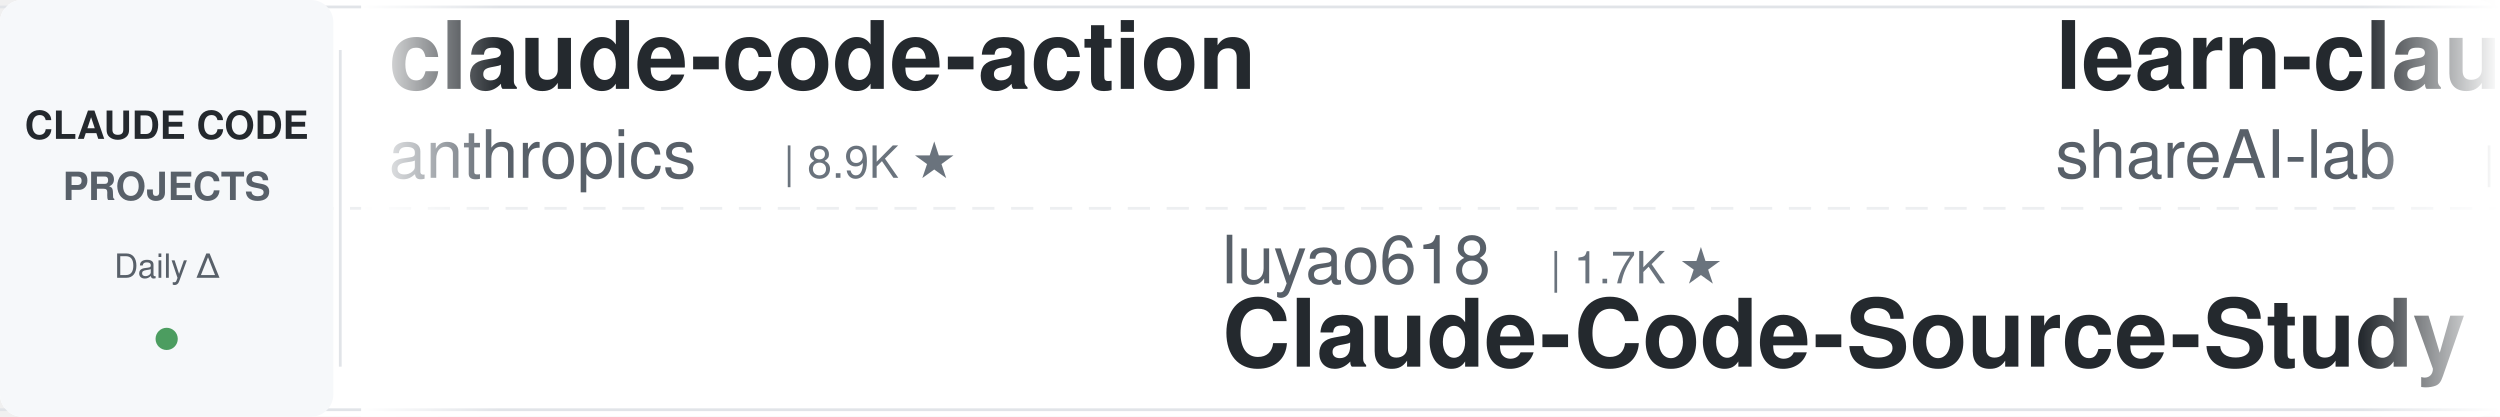
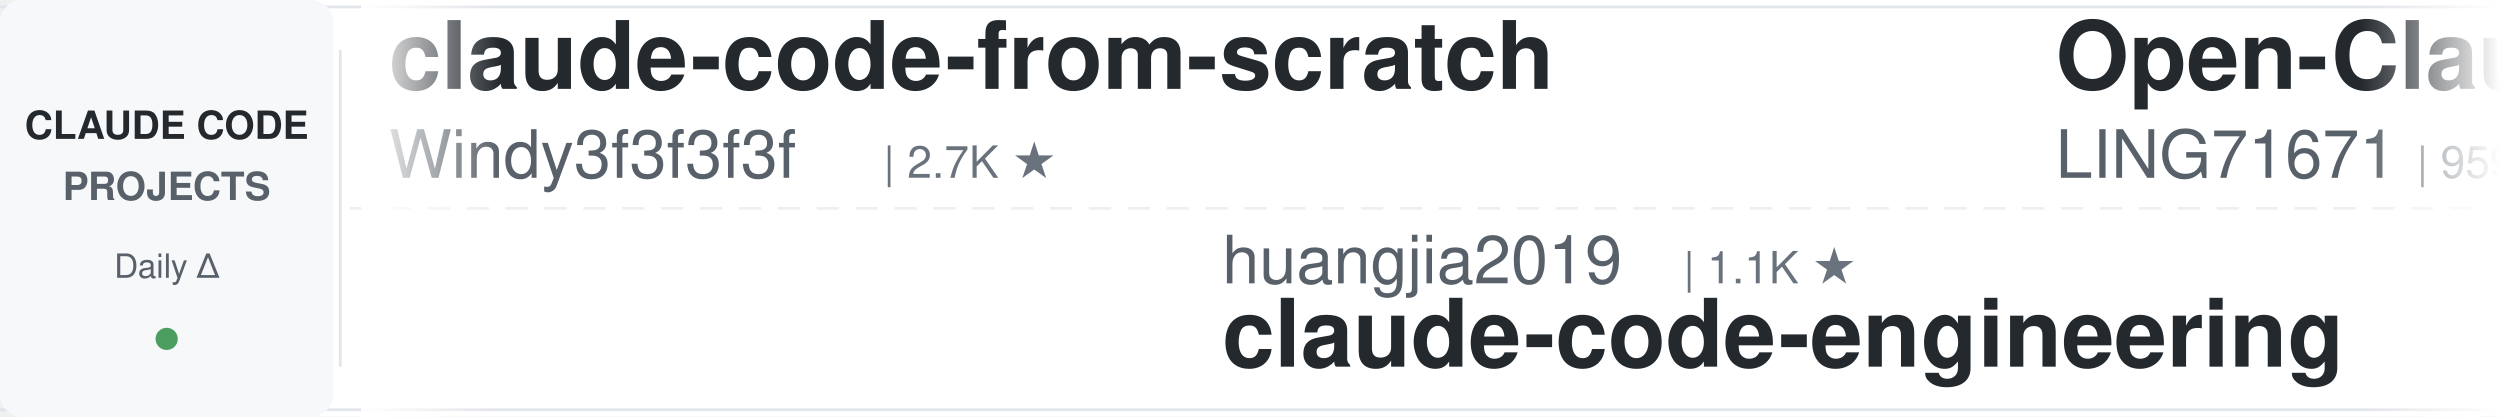
<svg xmlns="http://www.w3.org/2000/svg" width="900" height="150">
  <defs>
    <linearGradient id="leftFade" x1="0%" y1="0%" x2="100%" y2="0%">
      <stop offset="0%" style="stop-color:#ffffff;stop-opacity:1" />
      <stop offset="100%" style="stop-color:#ffffff;stop-opacity:0" />
    </linearGradient>
    <linearGradient id="rightFade" x1="0%" y1="0%" x2="100%" y2="0%">
      <stop offset="0%" style="stop-color:#ffffff;stop-opacity:0" />
      <stop offset="100%" style="stop-color:#ffffff;stop-opacity:1" />
    </linearGradient>
  </defs>
  <rect width="900" height="150" fill="#ffffff" rx="8" />
  <rect x="0" y="2" width="900" height="1" fill="#e1e4e8" />
  <rect x="0" y="147" width="900" height="1" fill="#e1e4e8" />
  <line x1="0" y1="75" x2="900" y2="75" stroke="#e1e4e8" stroke-width="1" stroke-dasharray="8 6" opacity="0.6" />
  <rect x="0" y="0" width="120" height="150" fill="#f6f8fa" rx="8" />
  <text x="60" y="50" font-family="-apple-system, BlinkMacSystemFont, 'Segoe UI', Helvetica, Arial, sans-serif" font-size="14" font-weight="600" fill="#24292e" text-anchor="middle">CLAUDE CODE</text>
  <text x="60" y="72" font-family="-apple-system, BlinkMacSystemFont, 'Segoe UI', Helvetica, Arial, sans-serif" font-size="14" font-weight="600" fill="#586069" text-anchor="middle">PROJECTS</text>
  <text x="60" y="100" font-family="-apple-system, BlinkMacSystemFont, 'Segoe UI', Helvetica, Arial, sans-serif" font-size="12" font-weight="500" fill="#586069" text-anchor="middle">Daily Δ</text>
  <circle cx="60" cy="122" r="4" fill="#22863a" opacity="0.8" />
  <rect x="122" y="18" width="1" height="114" fill="#e1e4e8" />
  <clipPath id="tickerClip">
    <rect x="130" y="0" width="770" height="150" />
  </clipPath>
  <g clip-path="url(#tickerClip)">
    <g id="tickerItems">
      <animateTransform attributeName="transform" attributeType="XML" type="translate" from="0 0" to="-3000 0" dur="54s" repeatCount="indefinite" />
      <g transform="translate(0, 0)">
-         <text x="140" y="32" font-family="-apple-system, BlinkMacSystemFont, 'Segoe UI', Helvetica, Arial, sans-serif" font-size="34" font-weight="600" fill="#24292e">claude-code-action</text>
-         <text x="140" y="64" font-family="-apple-system, BlinkMacSystemFont, 'Segoe UI', Helvetica, Arial, sans-serif" font-size="24" font-weight="400" fill="#586069">anthropics</text>
-         <text x="282" y="64" font-family="-apple-system, BlinkMacSystemFont, 'Segoe UI', Helvetica, Arial, sans-serif" font-size="16" font-weight="500" fill="#6a737d">| 8.9K ★</text>
+         <text x="140" y="32" font-family="-apple-system, BlinkMacSystemFont, 'Segoe UI', Helvetica, Arial, sans-serif" font-size="34" font-weight="600" fill="#24292e">claude-code-from-scratch</text>
+         <text x="140" y="64" font-family="-apple-system, BlinkMacSystemFont, 'Segoe UI', Helvetica, Arial, sans-serif" font-size="24" font-weight="400" fill="#586069">Windy3f3f3f3f</text>
+         <text x="318" y="64" font-family="-apple-system, BlinkMacSystemFont, 'Segoe UI', Helvetica, Arial, sans-serif" font-size="16" font-weight="500" fill="#6a737d">| 2.7K ★</text>
      </g>
      <g transform="translate(300, 0)">
-         <text x="140" y="102" font-family="-apple-system, BlinkMacSystemFont, 'Segoe UI', Helvetica, Arial, sans-serif" font-size="24" font-weight="400" fill="#586069">luyao618</text>
-         <text x="258" y="102" font-family="-apple-system, BlinkMacSystemFont, 'Segoe UI', Helvetica, Arial, sans-serif" font-size="16" font-weight="500" fill="#6a737d">| 1.7K ★</text>
-         <text x="140" y="132" font-family="-apple-system, BlinkMacSystemFont, 'Segoe UI', Helvetica, Arial, sans-serif" font-size="34" font-weight="600" fill="#24292e">Claude-Code-Source-Study</text>
+         <text x="140" y="102" font-family="-apple-system, BlinkMacSystemFont, 'Segoe UI', Helvetica, Arial, sans-serif" font-size="24" font-weight="400" fill="#586069">huangjia2019</text>
+         <text x="306" y="102" font-family="-apple-system, BlinkMacSystemFont, 'Segoe UI', Helvetica, Arial, sans-serif" font-size="16" font-weight="500" fill="#6a737d">| 1.1K ★</text>
+         <text x="140" y="132" font-family="-apple-system, BlinkMacSystemFont, 'Segoe UI', Helvetica, Arial, sans-serif" font-size="34" font-weight="600" fill="#24292e">claude-code-engineering</text>
      </g>
      <g transform="translate(600, 0)">
-         <text x="140" y="32" font-family="-apple-system, BlinkMacSystemFont, 'Segoe UI', Helvetica, Arial, sans-serif" font-size="34" font-weight="600" fill="#24292e">learn-claude-code</text>
-         <text x="140" y="64" font-family="-apple-system, BlinkMacSystemFont, 'Segoe UI', Helvetica, Arial, sans-serif" font-size="24" font-weight="400" fill="#586069">shareAI-lab</text>
-         <text x="294" y="64" font-family="-apple-system, BlinkMacSystemFont, 'Segoe UI', Helvetica, Arial, sans-serif" font-size="16" font-weight="500" fill="#6a737d">| 77.5K ★</text>
+         <text x="140" y="32" font-family="-apple-system, BlinkMacSystemFont, 'Segoe UI', Helvetica, Arial, sans-serif" font-size="34" font-weight="600" fill="#24292e">Open-ClaudeCode</text>
+         <text x="140" y="64" font-family="-apple-system, BlinkMacSystemFont, 'Segoe UI', Helvetica, Arial, sans-serif" font-size="24" font-weight="400" fill="#586069">LING71671</text>
+         <text x="270" y="64" font-family="-apple-system, BlinkMacSystemFont, 'Segoe UI', Helvetica, Arial, sans-serif" font-size="16" font-weight="500" fill="#6a737d">| 959 ★</text>
      </g>
      <g transform="translate(900, 0)">
-         <text x="140" y="102" font-family="-apple-system, BlinkMacSystemFont, 'Segoe UI', Helvetica, Arial, sans-serif" font-size="24" font-weight="400" fill="#586069">darcyegb</text>
-         <text x="258" y="102" font-family="-apple-system, BlinkMacSystemFont, 'Segoe UI', Helvetica, Arial, sans-serif" font-size="16" font-weight="500" fill="#6a737d">| 768 ★</text>
-         <text x="140" y="132" font-family="-apple-system, BlinkMacSystemFont, 'Segoe UI', Helvetica, Arial, sans-serif" font-size="34" font-weight="600" fill="#24292e">ClaudeCodeAgents</text>
+         <text x="140" y="102" font-family="-apple-system, BlinkMacSystemFont, 'Segoe UI', Helvetica, Arial, sans-serif" font-size="24" font-weight="400" fill="#586069">JrCx7scC</text>
+         <text x="258" y="102" font-family="-apple-system, BlinkMacSystemFont, 'Segoe UI', Helvetica, Arial, sans-serif" font-size="16" font-weight="500" fill="#6a737d">| 376 ★</text>
+         <text x="140" y="132" font-family="-apple-system, BlinkMacSystemFont, 'Segoe UI', Helvetica, Arial, sans-serif" font-size="34" font-weight="600" fill="#24292e">claude-code-source</text>
      </g>
      <g transform="translate(1200, 0)">
-         <text x="140" y="32" font-family="-apple-system, BlinkMacSystemFont, 'Segoe UI', Helvetica, Arial, sans-serif" font-size="34" font-weight="600" fill="#24292e">pi-vs-claude-code</text>
+         <text x="140" y="32" font-family="-apple-system, BlinkMacSystemFont, 'Segoe UI', Helvetica, Arial, sans-serif" font-size="34" font-weight="600" fill="#24292e">claude-code-hooks-master...</text>
        <text x="140" y="64" font-family="-apple-system, BlinkMacSystemFont, 'Segoe UI', Helvetica, Arial, sans-serif" font-size="24" font-weight="400" fill="#586069">disler</text>
-         <text x="234" y="64" font-family="-apple-system, BlinkMacSystemFont, 'Segoe UI', Helvetica, Arial, sans-serif" font-size="16" font-weight="500" fill="#6a737d">| 1.7K ★</text>
+         <text x="234" y="64" font-family="-apple-system, BlinkMacSystemFont, 'Segoe UI', Helvetica, Arial, sans-serif" font-size="16" font-weight="500" fill="#6a737d">| 3.9K ★</text>
      </g>
      <g transform="translate(1500, 0)">
-         <text x="140" y="102" font-family="-apple-system, BlinkMacSystemFont, 'Segoe UI', Helvetica, Arial, sans-serif" font-size="24" font-weight="400" fill="#586069">AprilNEA</text>
-         <text x="258" y="102" font-family="-apple-system, BlinkMacSystemFont, 'Segoe UI', Helvetica, Arial, sans-serif" font-size="16" font-weight="500" fill="#6a737d">| 391 ★</text>
-         <text x="140" y="132" font-family="-apple-system, BlinkMacSystemFont, 'Segoe UI', Helvetica, Arial, sans-serif" font-size="34" font-weight="600" fill="#24292e">claude-code-source</text>
+         <text x="140" y="102" font-family="-apple-system, BlinkMacSystemFont, 'Segoe UI', Helvetica, Arial, sans-serif" font-size="24" font-weight="400" fill="#586069">daymade</text>
+         <text x="246" y="102" font-family="-apple-system, BlinkMacSystemFont, 'Segoe UI', Helvetica, Arial, sans-serif" font-size="16" font-weight="500" fill="#6a737d">| 1.4K ★</text>
+         <text x="140" y="132" font-family="-apple-system, BlinkMacSystemFont, 'Segoe UI', Helvetica, Arial, sans-serif" font-size="34" font-weight="600" fill="#24292e">claude-code-skills</text>
      </g>
      <g transform="translate(1800, 0)">
-         <text x="140" y="32" font-family="-apple-system, BlinkMacSystemFont, 'Segoe UI', Helvetica, Arial, sans-serif" font-size="34" font-weight="600" fill="#24292e">claude-code-router</text>
-         <text x="140" y="64" font-family="-apple-system, BlinkMacSystemFont, 'Segoe UI', Helvetica, Arial, sans-serif" font-size="24" font-weight="400" fill="#586069">musistudio</text>
-         <text x="282" y="64" font-family="-apple-system, BlinkMacSystemFont, 'Segoe UI', Helvetica, Arial, sans-serif" font-size="16" font-weight="500" fill="#6a737d">| 37.4K ★</text>
+         <text x="140" y="32" font-family="-apple-system, BlinkMacSystemFont, 'Segoe UI', Helvetica, Arial, sans-serif" font-size="34" font-weight="600" fill="#24292e">claude-code-workflows</text>
+         <text x="140" y="64" font-family="-apple-system, BlinkMacSystemFont, 'Segoe UI', Helvetica, Arial, sans-serif" font-size="24" font-weight="400" fill="#586069">OneRedOak</text>
+         <text x="270" y="64" font-family="-apple-system, BlinkMacSystemFont, 'Segoe UI', Helvetica, Arial, sans-serif" font-size="16" font-weight="500" fill="#6a737d">| 3.9K ★</text>
      </g>
      <g transform="translate(2100, 0)">
-         <text x="140" y="102" font-family="-apple-system, BlinkMacSystemFont, 'Segoe UI', Helvetica, Arial, sans-serif" font-size="24" font-weight="400" fill="#586069">Cranot</text>
-         <text x="234" y="102" font-family="-apple-system, BlinkMacSystemFont, 'Segoe UI', Helvetica, Arial, sans-serif" font-size="16" font-weight="500" fill="#6a737d">| 2.9K ★</text>
-         <text x="140" y="132" font-family="-apple-system, BlinkMacSystemFont, 'Segoe UI', Helvetica, Arial, sans-serif" font-size="34" font-weight="600" fill="#24292e">claude-code-guide</text>
+         <text x="140" y="102" font-family="-apple-system, BlinkMacSystemFont, 'Segoe UI', Helvetica, Arial, sans-serif" font-size="24" font-weight="400" fill="#586069">nicedreamzapp</text>
+         <text x="318" y="102" font-family="-apple-system, BlinkMacSystemFont, 'Segoe UI', Helvetica, Arial, sans-serif" font-size="16" font-weight="500" fill="#6a737d">| 3.3K ★</text>
+         <text x="140" y="132" font-family="-apple-system, BlinkMacSystemFont, 'Segoe UI', Helvetica, Arial, sans-serif" font-size="34" font-weight="600" fill="#24292e">claude-code-local</text>
      </g>
      <g transform="translate(2400, 0)">
-         <text x="140" y="32" font-family="-apple-system, BlinkMacSystemFont, 'Segoe UI', Helvetica, Arial, sans-serif" font-size="34" font-weight="600" fill="#24292e">sc-claude-code-files</text>
-         <text x="140" y="64" font-family="-apple-system, BlinkMacSystemFont, 'Segoe UI', Helvetica, Arial, sans-serif" font-size="24" font-weight="400" fill="#586069">https-deeplearning-ai</text>
-         <text x="414" y="64" font-family="-apple-system, BlinkMacSystemFont, 'Segoe UI', Helvetica, Arial, sans-serif" font-size="16" font-weight="500" fill="#6a737d">| 553 ★</text>
+         <text x="140" y="32" font-family="-apple-system, BlinkMacSystemFont, 'Segoe UI', Helvetica, Arial, sans-serif" font-size="34" font-weight="600" fill="#24292e">claude-code-ultimate-gui...</text>
+         <text x="140" y="64" font-family="-apple-system, BlinkMacSystemFont, 'Segoe UI', Helvetica, Arial, sans-serif" font-size="24" font-weight="400" fill="#586069">FlorianBruniaux</text>
+         <text x="342" y="64" font-family="-apple-system, BlinkMacSystemFont, 'Segoe UI', Helvetica, Arial, sans-serif" font-size="16" font-weight="500" fill="#6a737d">| 6.0K ★</text>
      </g>
      <g transform="translate(2700, 0)">
-         <text x="140" y="102" font-family="-apple-system, BlinkMacSystemFont, 'Segoe UI', Helvetica, Arial, sans-serif" font-size="24" font-weight="400" fill="#586069">shanraisshan</text>
-         <text x="306" y="102" font-family="-apple-system, BlinkMacSystemFont, 'Segoe UI', Helvetica, Arial, sans-serif" font-size="16" font-weight="500" fill="#6a737d">| 66.3K ★</text>
-         <text x="140" y="132" font-family="-apple-system, BlinkMacSystemFont, 'Segoe UI', Helvetica, Arial, sans-serif" font-size="34" font-weight="600" fill="#24292e">claude-code-best-practic...</text>
+         <text x="140" y="102" font-family="-apple-system, BlinkMacSystemFont, 'Segoe UI', Helvetica, Arial, sans-serif" font-size="24" font-weight="400" fill="#586069">1rgs</text>
+         <text x="210" y="102" font-family="-apple-system, BlinkMacSystemFont, 'Segoe UI', Helvetica, Arial, sans-serif" font-size="16" font-weight="500" fill="#6a737d">| 3.7K ★</text>
+         <text x="140" y="132" font-family="-apple-system, BlinkMacSystemFont, 'Segoe UI', Helvetica, Arial, sans-serif" font-size="34" font-weight="600" fill="#24292e">claude-code-proxy</text>
      </g>
      <g transform="translate(3000, 0)">
-         <text x="140" y="32" font-family="-apple-system, BlinkMacSystemFont, 'Segoe UI', Helvetica, Arial, sans-serif" font-size="34" font-weight="600" fill="#24292e">claude-code-action</text>
-         <text x="140" y="64" font-family="-apple-system, BlinkMacSystemFont, 'Segoe UI', Helvetica, Arial, sans-serif" font-size="24" font-weight="400" fill="#586069">anthropics</text>
-         <text x="282" y="64" font-family="-apple-system, BlinkMacSystemFont, 'Segoe UI', Helvetica, Arial, sans-serif" font-size="16" font-weight="500" fill="#6a737d">| 8.9K ★</text>
+         <text x="140" y="32" font-family="-apple-system, BlinkMacSystemFont, 'Segoe UI', Helvetica, Arial, sans-serif" font-size="34" font-weight="600" fill="#24292e">claude-code-from-scratch</text>
+         <text x="140" y="64" font-family="-apple-system, BlinkMacSystemFont, 'Segoe UI', Helvetica, Arial, sans-serif" font-size="24" font-weight="400" fill="#586069">Windy3f3f3f3f</text>
+         <text x="318" y="64" font-family="-apple-system, BlinkMacSystemFont, 'Segoe UI', Helvetica, Arial, sans-serif" font-size="16" font-weight="500" fill="#6a737d">| 2.7K ★</text>
      </g>
      <g transform="translate(3300, 0)">
-         <text x="140" y="102" font-family="-apple-system, BlinkMacSystemFont, 'Segoe UI', Helvetica, Arial, sans-serif" font-size="24" font-weight="400" fill="#586069">luyao618</text>
-         <text x="258" y="102" font-family="-apple-system, BlinkMacSystemFont, 'Segoe UI', Helvetica, Arial, sans-serif" font-size="16" font-weight="500" fill="#6a737d">| 1.7K ★</text>
-         <text x="140" y="132" font-family="-apple-system, BlinkMacSystemFont, 'Segoe UI', Helvetica, Arial, sans-serif" font-size="34" font-weight="600" fill="#24292e">Claude-Code-Source-Study</text>
+         <text x="140" y="102" font-family="-apple-system, BlinkMacSystemFont, 'Segoe UI', Helvetica, Arial, sans-serif" font-size="24" font-weight="400" fill="#586069">huangjia2019</text>
+         <text x="306" y="102" font-family="-apple-system, BlinkMacSystemFont, 'Segoe UI', Helvetica, Arial, sans-serif" font-size="16" font-weight="500" fill="#6a737d">| 1.1K ★</text>
+         <text x="140" y="132" font-family="-apple-system, BlinkMacSystemFont, 'Segoe UI', Helvetica, Arial, sans-serif" font-size="34" font-weight="600" fill="#24292e">claude-code-engineering</text>
      </g>
      <g transform="translate(3600, 0)">
-         <text x="140" y="32" font-family="-apple-system, BlinkMacSystemFont, 'Segoe UI', Helvetica, Arial, sans-serif" font-size="34" font-weight="600" fill="#24292e">learn-claude-code</text>
-         <text x="140" y="64" font-family="-apple-system, BlinkMacSystemFont, 'Segoe UI', Helvetica, Arial, sans-serif" font-size="24" font-weight="400" fill="#586069">shareAI-lab</text>
-         <text x="294" y="64" font-family="-apple-system, BlinkMacSystemFont, 'Segoe UI', Helvetica, Arial, sans-serif" font-size="16" font-weight="500" fill="#6a737d">| 77.5K ★</text>
+         <text x="140" y="32" font-family="-apple-system, BlinkMacSystemFont, 'Segoe UI', Helvetica, Arial, sans-serif" font-size="34" font-weight="600" fill="#24292e">Open-ClaudeCode</text>
+         <text x="140" y="64" font-family="-apple-system, BlinkMacSystemFont, 'Segoe UI', Helvetica, Arial, sans-serif" font-size="24" font-weight="400" fill="#586069">LING71671</text>
+         <text x="270" y="64" font-family="-apple-system, BlinkMacSystemFont, 'Segoe UI', Helvetica, Arial, sans-serif" font-size="16" font-weight="500" fill="#6a737d">| 959 ★</text>
      </g>
      <g transform="translate(3900, 0)">
-         <text x="140" y="102" font-family="-apple-system, BlinkMacSystemFont, 'Segoe UI', Helvetica, Arial, sans-serif" font-size="24" font-weight="400" fill="#586069">darcyegb</text>
-         <text x="258" y="102" font-family="-apple-system, BlinkMacSystemFont, 'Segoe UI', Helvetica, Arial, sans-serif" font-size="16" font-weight="500" fill="#6a737d">| 768 ★</text>
-         <text x="140" y="132" font-family="-apple-system, BlinkMacSystemFont, 'Segoe UI', Helvetica, Arial, sans-serif" font-size="34" font-weight="600" fill="#24292e">ClaudeCodeAgents</text>
+         <text x="140" y="102" font-family="-apple-system, BlinkMacSystemFont, 'Segoe UI', Helvetica, Arial, sans-serif" font-size="24" font-weight="400" fill="#586069">JrCx7scC</text>
+         <text x="258" y="102" font-family="-apple-system, BlinkMacSystemFont, 'Segoe UI', Helvetica, Arial, sans-serif" font-size="16" font-weight="500" fill="#6a737d">| 376 ★</text>
+         <text x="140" y="132" font-family="-apple-system, BlinkMacSystemFont, 'Segoe UI', Helvetica, Arial, sans-serif" font-size="34" font-weight="600" fill="#24292e">claude-code-source</text>
      </g>
    </g>
  </g>
  <rect x="130" y="0" width="50" height="150" fill="url(#leftFade)" />
  <rect x="850" y="0" width="50" height="150" fill="url(#rightFade)" />
</svg>
